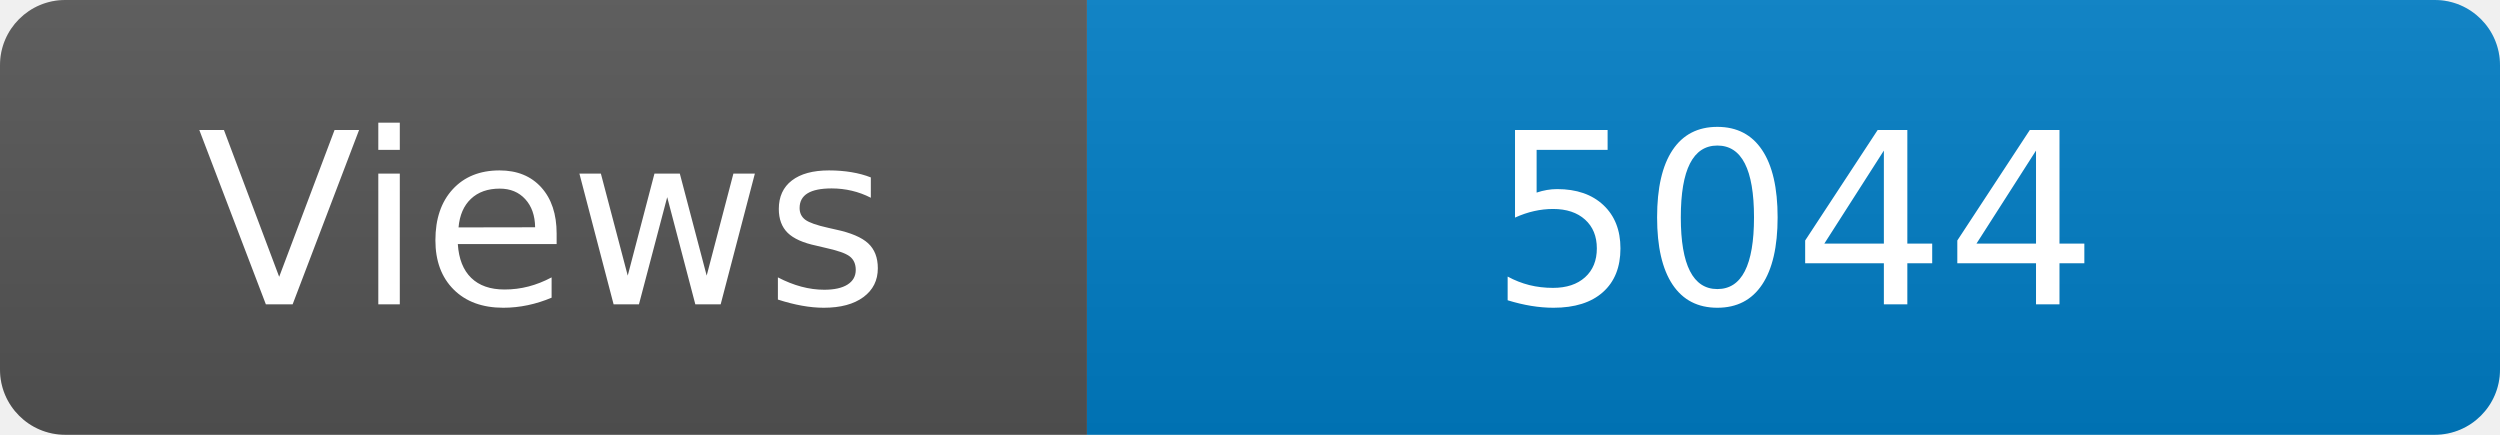
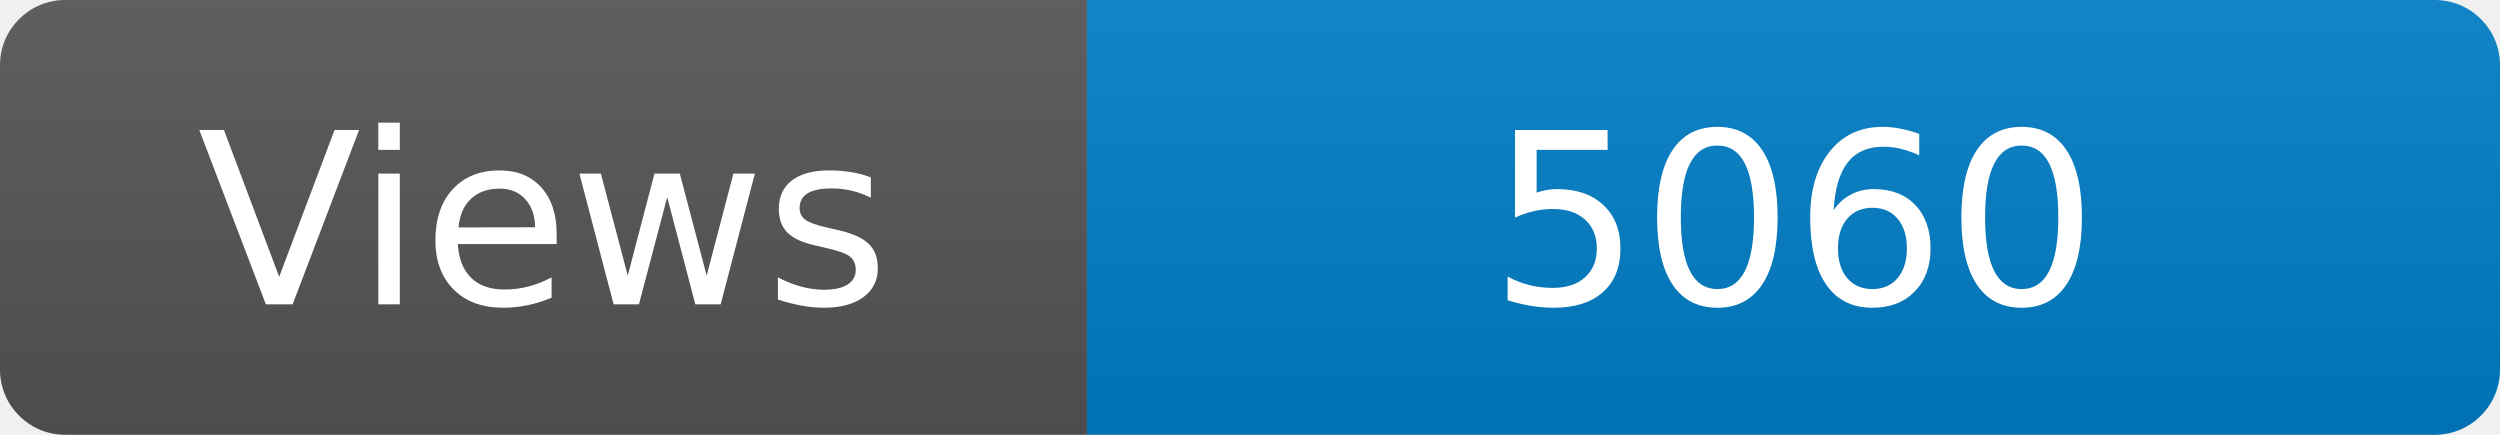
<svg xmlns="http://www.w3.org/2000/svg" width="115" height="20" role="img" aria-label="Maintained?: yes">
  <linearGradient id="s" x2="0" y2="100%">
    <stop offset="0" stop-color="#bbb" stop-opacity=".1" />
    <stop offset="1" stop-opacity=".1" />
  </linearGradient>
  <clipPath id="r">
    <rect width="115" height="20" rx="3" fill="#fff" />
  </clipPath>
  <g clip-path="url(#r)">
    <rect width="50" height="20" fill="#555" />
    <rect x="50" width="160" height="20" fill="#007ec6" />
    <rect width="115" height="20" fill="url(#s)" />
  </g>
  <g fill="#fff" text-anchor="middle" font-family="Verdana,Geneva,DejaVu Sans,sans-serif" font-size="110">
    <text x="250" y="140" transform="scale(.1)" fill="#fff">Views</text>
-     <text x="825" y="140" transform="scale(.1)" fill="#fff">5044</text>
+     <text x="825" y="140" transform="scale(.1)" fill="#fff">5060</text>
  </g>
</svg>
